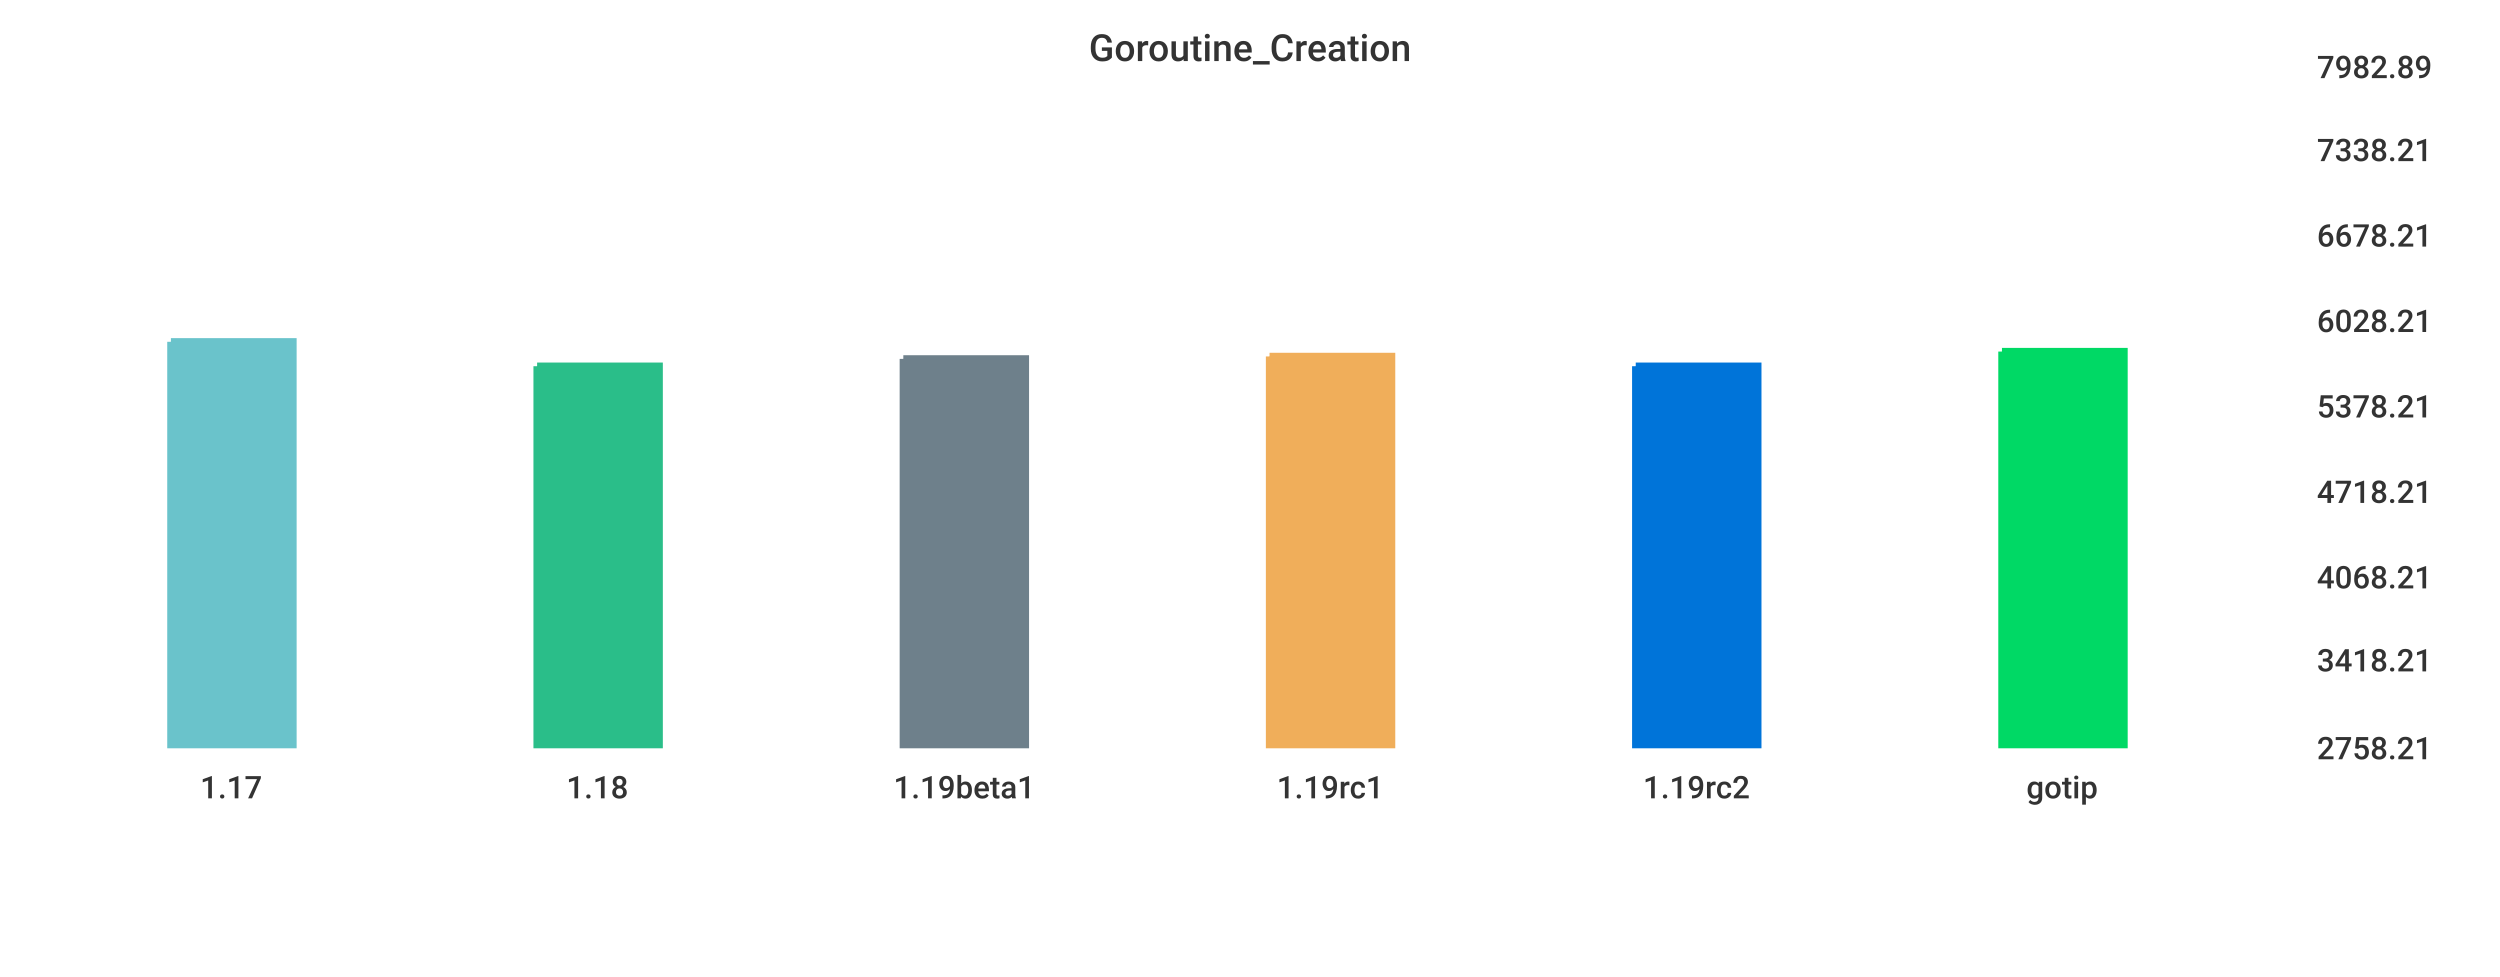
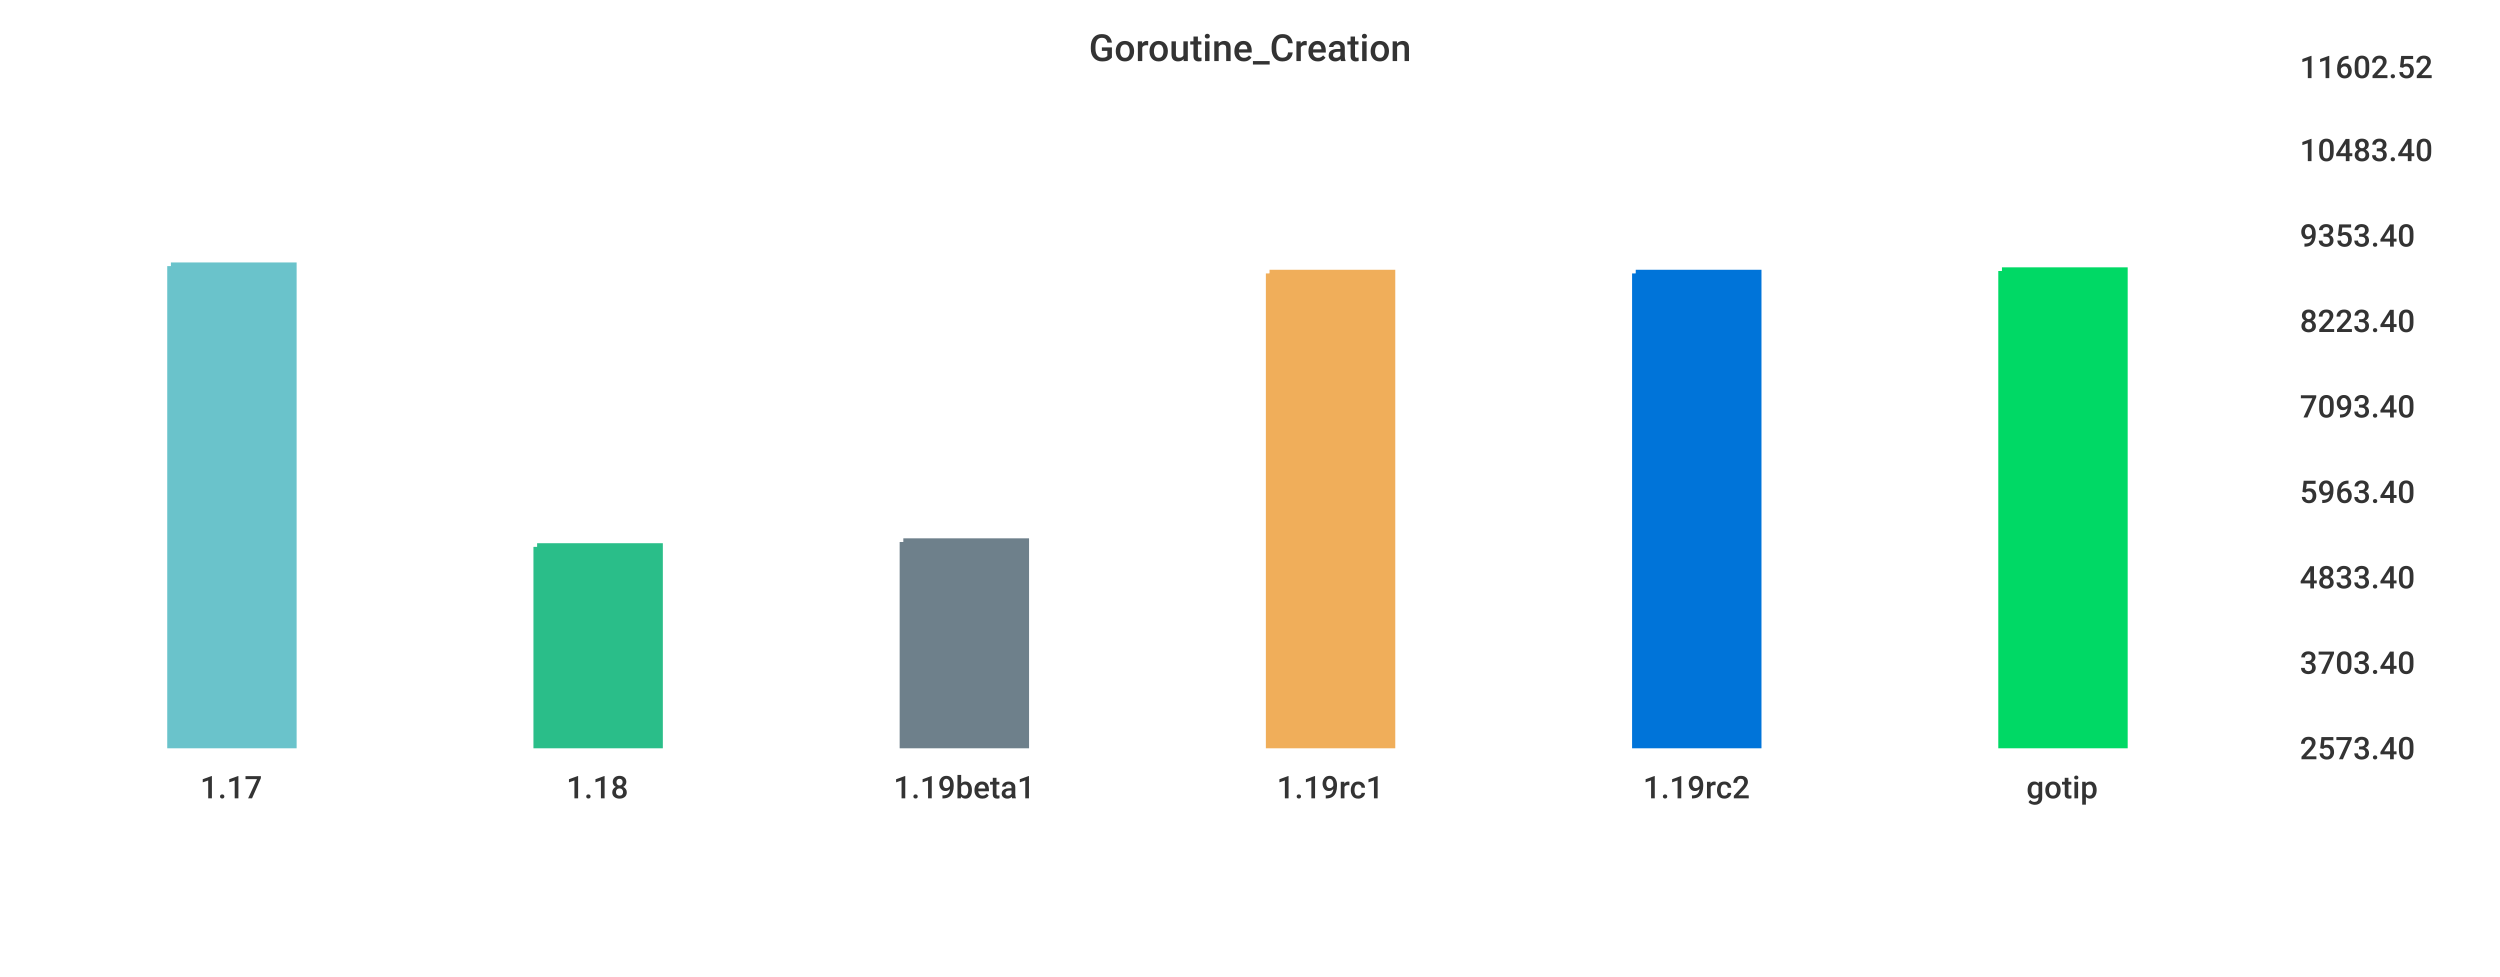
<svg xmlns="http://www.w3.org/2000/svg" width="1024" height="400">\n<path d="M 0 0 L 1024 0 L 1024 400 L 0 400 L 0 0" style="stroke-width:0;stroke:rgba(255,255,255,1.0);fill:rgba(255,255,255,1.0)" />
-   <path d="M 20 26 L 934 26 L 934 305 L 20 305 L 20 26" style="stroke-width:0;stroke:rgba(255,255,255,1.0);fill:rgba(255,255,255,1.0)" />
-   <path d="M 70 140 L 120 140 L 120 305 L 70 305 L 70 140" style="stroke-width:3;stroke:rgba(106,195,203,1.0);fill:rgba(106,195,203,1.0)" />
-   <path d="M 220 150 L 270 150 L 270 305 L 220 305 L 220 150" style="stroke-width:3;stroke:rgba(42,190,137,1.0);fill:rgba(42,190,137,1.0)" />
-   <path d="M 370 147 L 420 147 L 420 305 L 370 305 L 370 147" style="stroke-width:3;stroke:rgba(110,128,139,1.0);fill:rgba(110,128,139,1.0)" />
-   <path d="M 520 146 L 570 146 L 570 305 L 520 305 L 520 146" style="stroke-width:3;stroke:rgba(240,174,90,1.0);fill:rgba(240,174,90,1.0)" />
-   <path d="M 670 150 L 720 150 L 720 305 L 670 305 L 670 150" style="stroke-width:3;stroke:rgba(0,116,217,1.0);fill:rgba(0,116,217,1.0)" />
-   <path d="M 820 144 L 870 144 L 870 305 L 820 305 L 820 144" style="stroke-width:3;stroke:rgba(0,217,101,1.0);fill:rgba(0,217,101,1.0)" />
-   <path d="M 20 305 L 934 305" style="stroke-width:0;stroke:rgba(51,51,51,1.0);fill:none" />
+   <path d="M 20 26 L 927 26 L 927 305 L 20 305 L 20 26" style="stroke-width:0;stroke:rgba(255,255,255,1.0);fill:rgba(255,255,255,1.0)" />
+   <path d="M 70 109 L 120 109 L 120 305 L 70 305 L 70 109" style="stroke-width:3;stroke:rgba(106,195,203,1.0);fill:rgba(106,195,203,1.0)" />
+   <path d="M 220 224 L 270 224 L 270 305 L 220 305 L 220 224" style="stroke-width:3;stroke:rgba(42,190,137,1.0);fill:rgba(42,190,137,1.0)" />
+   <path d="M 370 222 L 420 222 L 420 305 L 370 305 L 370 222" style="stroke-width:3;stroke:rgba(110,128,139,1.0);fill:rgba(110,128,139,1.0)" />
+   <path d="M 520 112 L 570 112 L 570 305 L 520 305 L 520 112" style="stroke-width:3;stroke:rgba(240,174,90,1.0);fill:rgba(240,174,90,1.0)" />
+   <path d="M 670 112 L 720 112 L 720 305 L 670 305 L 670 112" style="stroke-width:3;stroke:rgba(0,116,217,1.0);fill:rgba(0,116,217,1.0)" />
+   <path d="M 820 111 L 870 111 L 870 305 L 820 305 L 820 111" style="stroke-width:3;stroke:rgba(0,217,101,1.0);fill:rgba(0,217,101,1.0)" />
+   <path d="M 20 305 L 927 305" style="stroke-width:0;stroke:rgba(51,51,51,1.0);fill:none" />
  <path d="M 20 305 L 20 310" style="stroke-width:0;stroke:rgba(51,51,51,1.0);fill:none" />
  <text x="82" y="327" style="stroke-width:0;stroke:none;fill:rgba(51,51,51,1.0);font-size:12.8px;font-family:'Roboto Medium',sans-serif">1.17</text>
  <path d="M 170 305 L 170 310" style="stroke-width:0;stroke:rgba(51,51,51,1.0);fill:none" />
  <text x="232" y="327" style="stroke-width:0;stroke:none;fill:rgba(51,51,51,1.0);font-size:12.8px;font-family:'Roboto Medium',sans-serif">1.18</text>
  <path d="M 320 305 L 320 310" style="stroke-width:0;stroke:rgba(51,51,51,1.0);fill:none" />
  <text x="366" y="327" style="stroke-width:0;stroke:none;fill:rgba(51,51,51,1.0);font-size:12.8px;font-family:'Roboto Medium',sans-serif">1.19beta1</text>
  <path d="M 470 305 L 470 310" style="stroke-width:0;stroke:rgba(51,51,51,1.0);fill:none" />
  <text x="523" y="327" style="stroke-width:0;stroke:none;fill:rgba(51,51,51,1.0);font-size:12.8px;font-family:'Roboto Medium',sans-serif">1.19rc1</text>
  <path d="M 620 305 L 620 310" style="stroke-width:0;stroke:rgba(51,51,51,1.0);fill:none" />
  <text x="673" y="327" style="stroke-width:0;stroke:none;fill:rgba(51,51,51,1.0);font-size:12.8px;font-family:'Roboto Medium',sans-serif">1.19rc2</text>
  <path d="M 770 305 L 770 310" style="stroke-width:0;stroke:rgba(51,51,51,1.0);fill:none" />
  <text x="830" y="327" style="stroke-width:0;stroke:none;fill:rgba(51,51,51,1.0);font-size:12.8px;font-family:'Roboto Medium',sans-serif">gotip</text>
-   <path d="M 934 26 L 934 305" style="stroke-width:0;stroke:rgba(51,51,51,1.0);fill:none" />
-   <path d="M 934 305 L 939 305" style="stroke-width:0;stroke:rgba(51,51,51,1.0);fill:none" />
-   <path d="M 934 305 L 939 305" style="stroke-width:0;stroke:rgba(51,51,51,1.0);fill:none" />
-   <text x="949" y="311" style="stroke-width:0;stroke:none;fill:rgba(51,51,51,1.0);font-size:12.8px;font-family:'Roboto Medium',sans-serif">2758.21</text>
-   <path d="M 934 269 L 939 269" style="stroke-width:0;stroke:rgba(51,51,51,1.0);fill:none" />
-   <text x="949" y="275" style="stroke-width:0;stroke:none;fill:rgba(51,51,51,1.0);font-size:12.8px;font-family:'Roboto Medium',sans-serif">3418.21</text>
-   <path d="M 934 235 L 939 235" style="stroke-width:0;stroke:rgba(51,51,51,1.0);fill:none" />
-   <text x="949" y="241" style="stroke-width:0;stroke:none;fill:rgba(51,51,51,1.0);font-size:12.8px;font-family:'Roboto Medium',sans-serif">4068.21</text>
-   <path d="M 934 200 L 939 200" style="stroke-width:0;stroke:rgba(51,51,51,1.0);fill:none" />
-   <text x="949" y="206" style="stroke-width:0;stroke:none;fill:rgba(51,51,51,1.0);font-size:12.8px;font-family:'Roboto Medium',sans-serif">4718.21</text>
-   <path d="M 934 165 L 939 165" style="stroke-width:0;stroke:rgba(51,51,51,1.0);fill:none" />
-   <text x="949" y="171" style="stroke-width:0;stroke:none;fill:rgba(51,51,51,1.0);font-size:12.8px;font-family:'Roboto Medium',sans-serif">5378.21</text>
-   <path d="M 934 130 L 939 130" style="stroke-width:0;stroke:rgba(51,51,51,1.0);fill:none" />
-   <text x="949" y="136" style="stroke-width:0;stroke:none;fill:rgba(51,51,51,1.0);font-size:12.8px;font-family:'Roboto Medium',sans-serif">6028.21</text>
-   <path d="M 934 95 L 939 95" style="stroke-width:0;stroke:rgba(51,51,51,1.0);fill:none" />
-   <text x="949" y="101" style="stroke-width:0;stroke:none;fill:rgba(51,51,51,1.0);font-size:12.8px;font-family:'Roboto Medium',sans-serif">6678.21</text>
-   <path d="M 934 60 L 939 60" style="stroke-width:0;stroke:rgba(51,51,51,1.0);fill:none" />
-   <text x="949" y="66" style="stroke-width:0;stroke:none;fill:rgba(51,51,51,1.0);font-size:12.8px;font-family:'Roboto Medium',sans-serif">7338.21</text>
-   <path d="M 934 26 L 939 26" style="stroke-width:0;stroke:rgba(51,51,51,1.0);fill:none" />
-   <text x="949" y="32" style="stroke-width:0;stroke:none;fill:rgba(51,51,51,1.0);font-size:12.8px;font-family:'Roboto Medium',sans-serif">7982.89</text>
+   <path d="M 927 26 L 927 305" style="stroke-width:0;stroke:rgba(51,51,51,1.0);fill:none" />
+   <path d="M 927 305 L 932 305" style="stroke-width:0;stroke:rgba(51,51,51,1.0);fill:none" />
+   <path d="M 927 305 L 932 305" style="stroke-width:0;stroke:rgba(51,51,51,1.0);fill:none" />
+   <text x="942" y="311" style="stroke-width:0;stroke:none;fill:rgba(51,51,51,1.0);font-size:12.8px;font-family:'Roboto Medium',sans-serif">2573.40</text>
+   <path d="M 927 270 L 932 270" style="stroke-width:0;stroke:rgba(51,51,51,1.0);fill:none" />
+   <text x="942" y="276" style="stroke-width:0;stroke:none;fill:rgba(51,51,51,1.0);font-size:12.8px;font-family:'Roboto Medium',sans-serif">3703.40</text>
+   <path d="M 927 235 L 932 235" style="stroke-width:0;stroke:rgba(51,51,51,1.0);fill:none" />
+   <text x="942" y="241" style="stroke-width:0;stroke:none;fill:rgba(51,51,51,1.0);font-size:12.8px;font-family:'Roboto Medium',sans-serif">4833.40</text>
+   <path d="M 927 200 L 932 200" style="stroke-width:0;stroke:rgba(51,51,51,1.0);fill:none" />
+   <text x="942" y="206" style="stroke-width:0;stroke:none;fill:rgba(51,51,51,1.0);font-size:12.8px;font-family:'Roboto Medium',sans-serif">5963.40</text>
+   <path d="M 927 165 L 932 165" style="stroke-width:0;stroke:rgba(51,51,51,1.0);fill:none" />
+   <text x="942" y="171" style="stroke-width:0;stroke:none;fill:rgba(51,51,51,1.0);font-size:12.8px;font-family:'Roboto Medium',sans-serif">7093.40</text>
+   <path d="M 927 130 L 932 130" style="stroke-width:0;stroke:rgba(51,51,51,1.0);fill:none" />
+   <text x="942" y="136" style="stroke-width:0;stroke:none;fill:rgba(51,51,51,1.0);font-size:12.8px;font-family:'Roboto Medium',sans-serif">8223.40</text>
+   <path d="M 927 95 L 932 95" style="stroke-width:0;stroke:rgba(51,51,51,1.0);fill:none" />
+   <text x="942" y="101" style="stroke-width:0;stroke:none;fill:rgba(51,51,51,1.0);font-size:12.8px;font-family:'Roboto Medium',sans-serif">9353.40</text>
+   <path d="M 927 60 L 932 60" style="stroke-width:0;stroke:rgba(51,51,51,1.0);fill:none" />
+   <text x="942" y="66" style="stroke-width:0;stroke:none;fill:rgba(51,51,51,1.0);font-size:12.8px;font-family:'Roboto Medium',sans-serif">10483.40</text>
+   <path d="M 927 26 L 932 26" style="stroke-width:0;stroke:rgba(51,51,51,1.0);fill:none" />
+   <text x="942" y="32" style="stroke-width:0;stroke:none;fill:rgba(51,51,51,1.0);font-size:12.8px;font-family:'Roboto Medium',sans-serif">11602.52</text>
  <text x="446" y="25" style="stroke-width:0;stroke:none;fill:rgba(51,51,51,1.0);font-size:15.3px;font-family:'Roboto Medium',sans-serif">Goroutine_Creation</text>
</svg>
